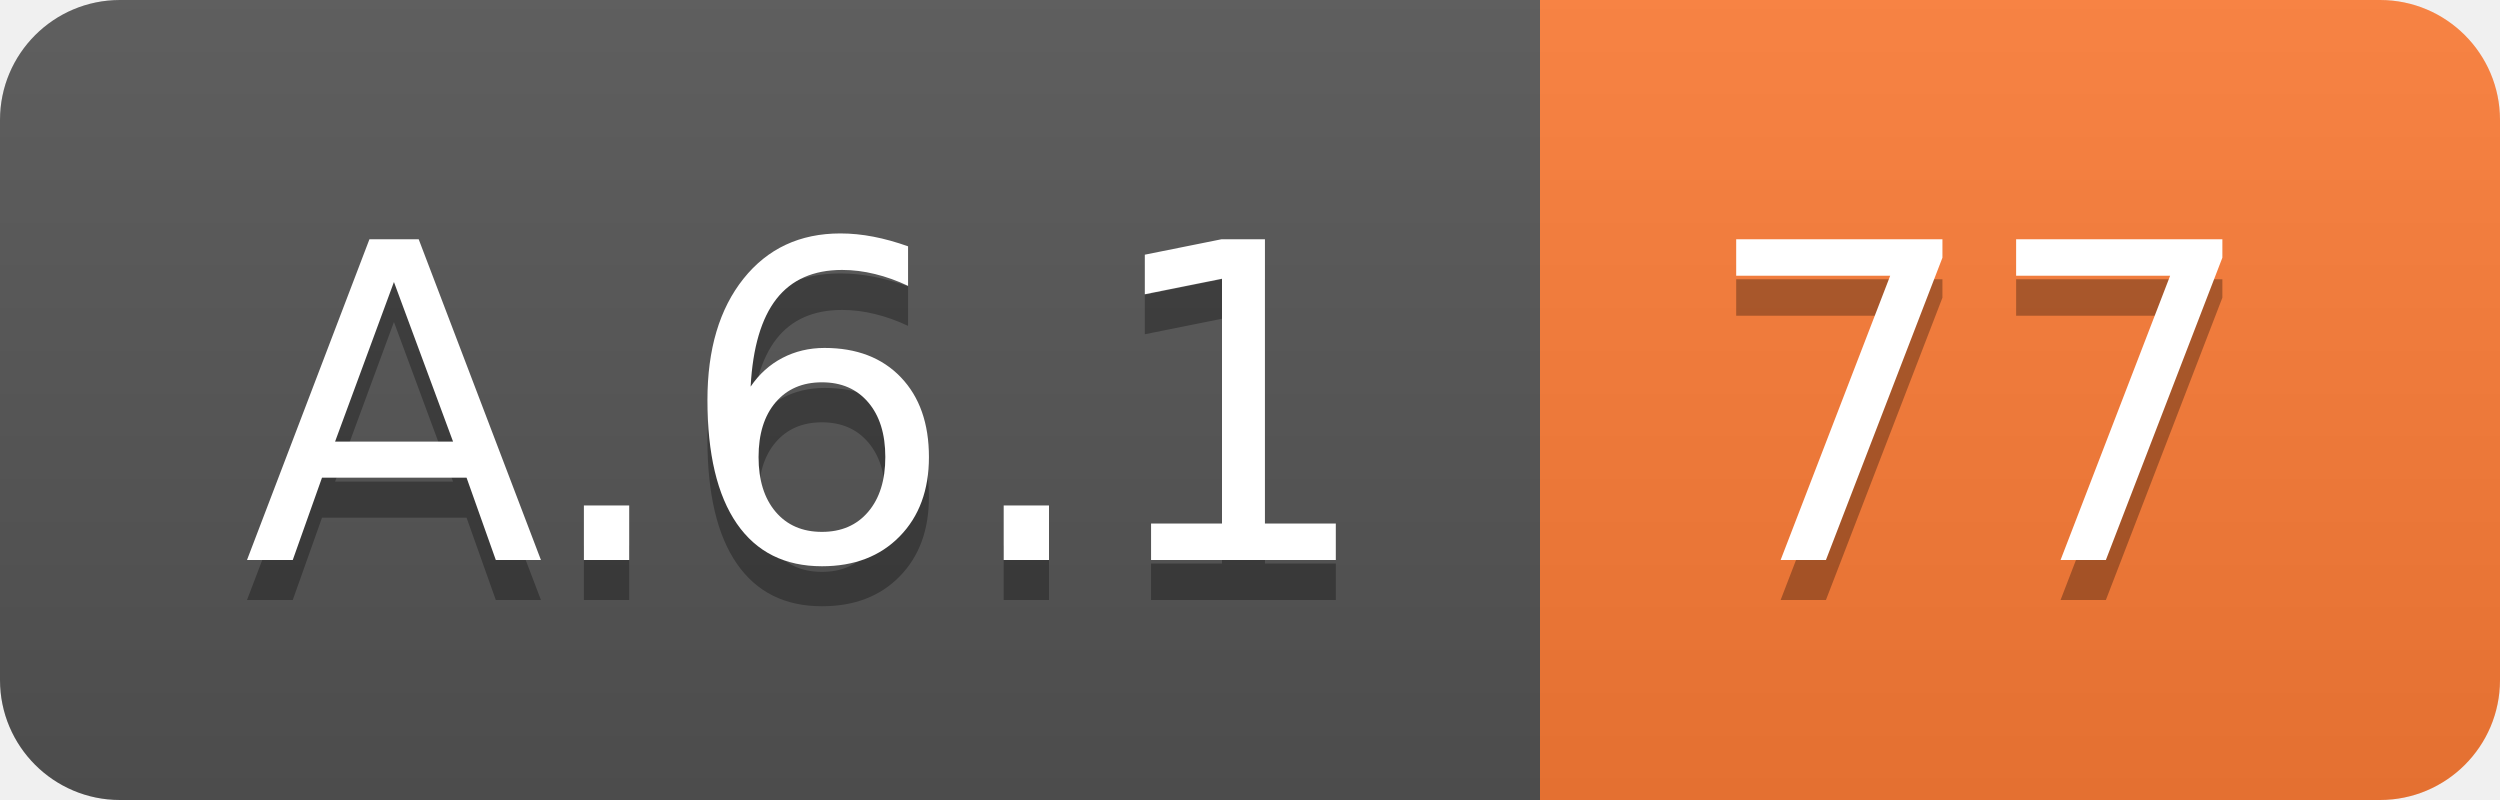
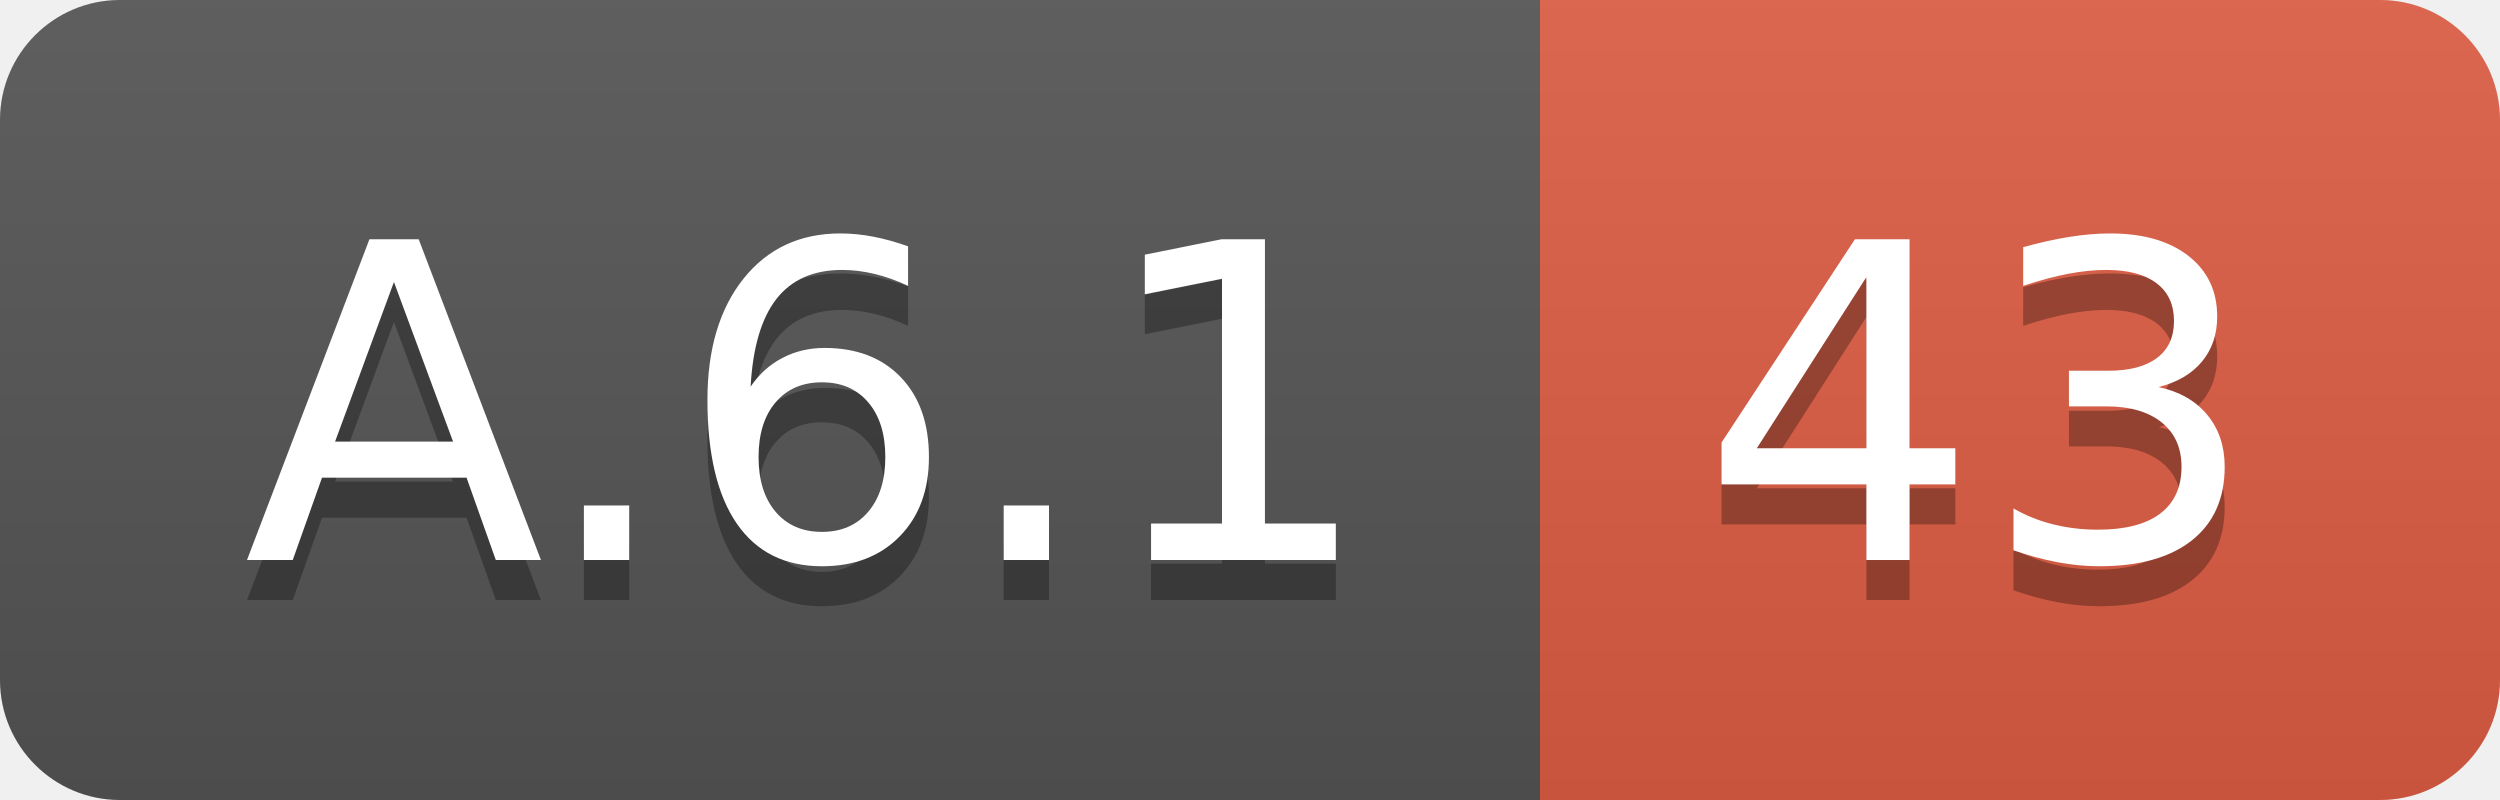
<svg xmlns="http://www.w3.org/2000/svg" width="62.5" height="20">
  <linearGradient id="smooth" x2="0" y2="100%">
    <stop offset="0" stop-color="#bbb" stop-opacity=".1" />
    <stop offset="1" stop-opacity=".1" />
  </linearGradient>
  <clipPath id="round">
    <rect width="62.5" height="20" rx="3" fill="#fff" />
  </clipPath>
  <g clip-path="url(#round)">
    <rect width="38.5" height="20" fill="#555" />
-     <rect x="38.5" width="24.0" height="20" fill="#fe7d37" />
+     <rect x="38.5" width="24.0" height="20" fill="#e05d44" />
    <rect width="62.5" height="20" fill="url(#smooth)" />
  </g>
  <g fill="#fff" text-anchor="middle" font-family="DejaVu Sans,Verdana,Geneva,sans-serif" font-size="110">
    <text x="202.5" y="150" fill="#010101" fill-opacity=".3" transform="scale(0.1)" textLength="285.0" lengthAdjust="spacing">A.6.1</text>
    <text x="202.5" y="140" transform="scale(0.1)" textLength="285.0" lengthAdjust="spacing">A.6.1</text>
-     <text x="495.0" y="150" fill="#010101" fill-opacity=".3" transform="scale(0.1)" textLength="140.0" lengthAdjust="spacing">77</text>
-     <text x="495.0" y="140" transform="scale(0.1)" textLength="140.0" lengthAdjust="spacing">77</text>
+     <text x="495.0" y="150" fill="#010101" fill-opacity=".3" transform="scale(0.1)" textLength="140.0" lengthAdjust="spacing">43</text>
+     <text x="495.0" y="140" transform="scale(0.1)" textLength="140.0" lengthAdjust="spacing">43</text>
  </g>
</svg>
